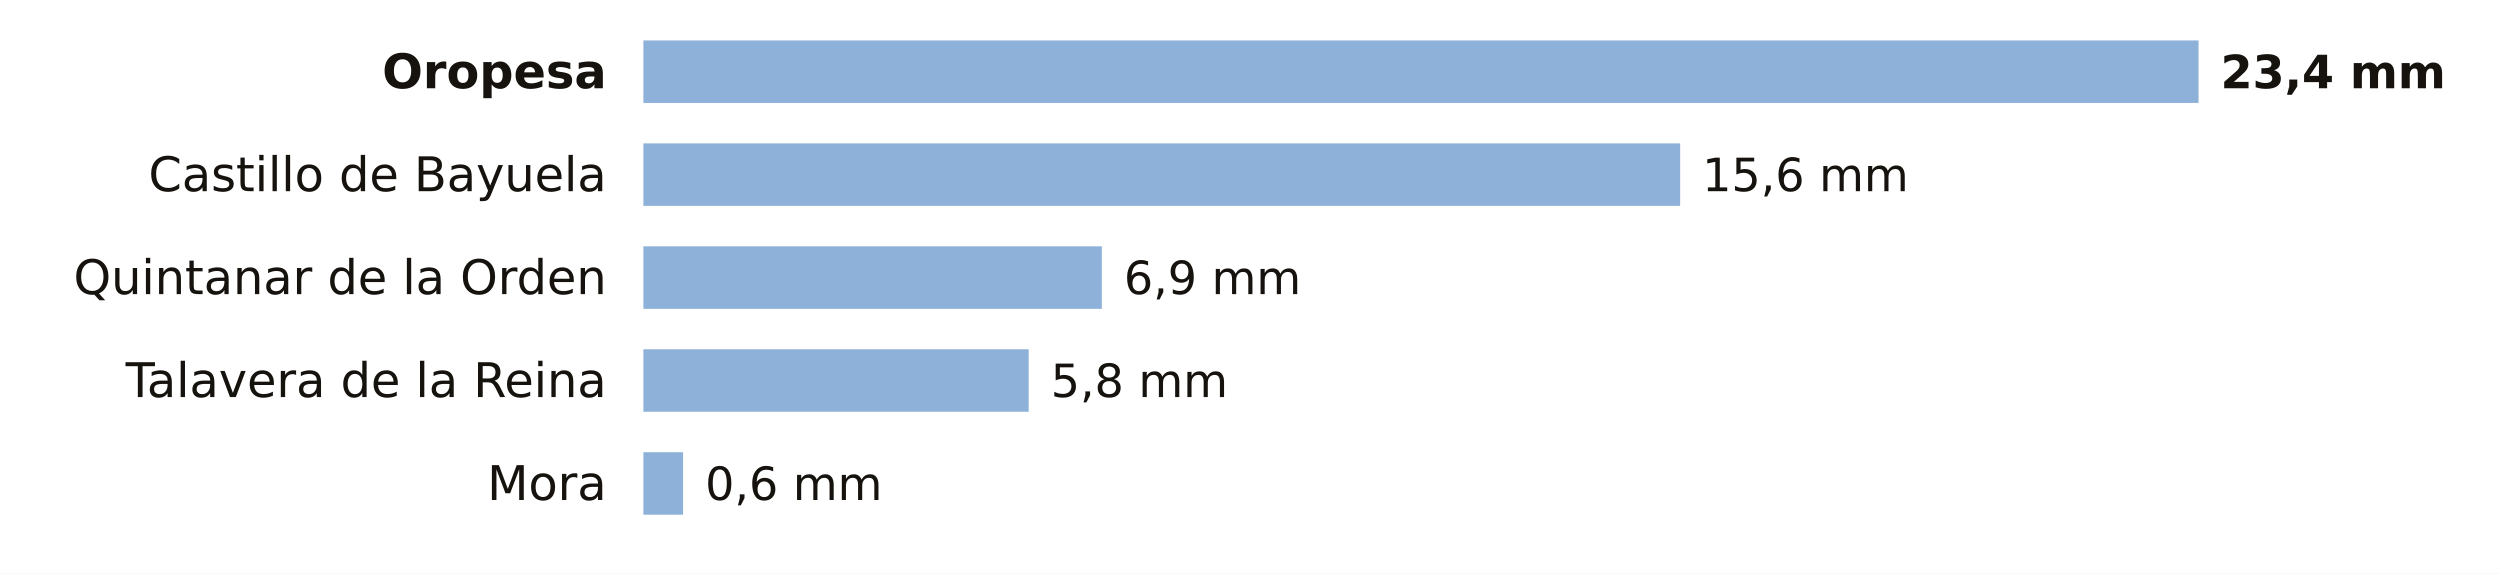
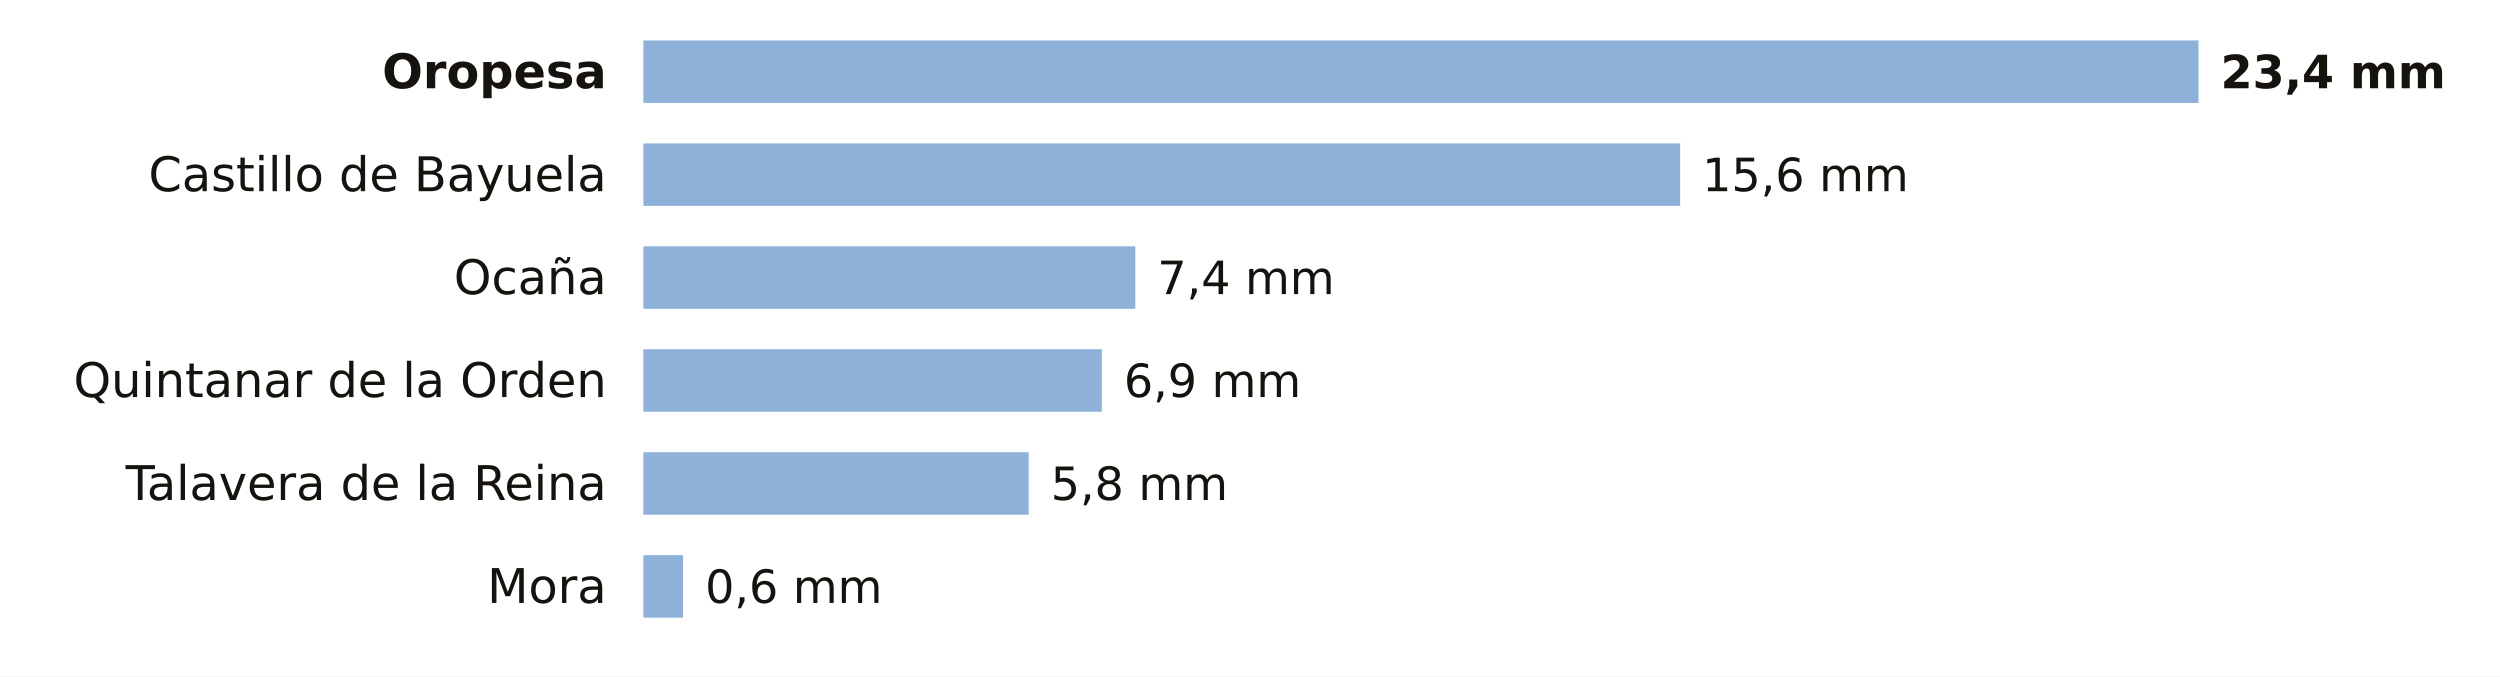
- <svg xmlns="http://www.w3.org/2000/svg" viewBox="0 0 680 156" width="680" height="156" role="img" aria-label="La lluvia de los últimos 7 días en las estaciones de AEMET de Toledo">
-   <rect width="680" height="156" fill="#FFFFFF" />
+ <svg xmlns="http://www.w3.org/2000/svg" viewBox="0 0 680 184" width="680" height="184" role="img" aria-label="La lluvia de los últimos 7 días en las estaciones de AEMET de Toledo">
+   <rect width="680" height="184" fill="#FFFFFF" />
  <text x="165.0" y="24.0" font-size="13" fill="#16130F" text-anchor="end" font-weight="600" font-family="Public Sans, DejaVu Sans, Arial, sans-serif">Oropesa</text>
  <rect x="175" y="11" width="423.0" height="17" fill="#8EB1DA" />
  <text x="604.0" y="24.0" font-size="12.5" fill="#16130F" text-anchor="start" font-weight="700" font-family="Public Sans, DejaVu Sans, Arial, sans-serif">23,4 mm</text>
  <text x="165.0" y="52.0" font-size="13" fill="#16130F" text-anchor="end" font-weight="400" font-family="Public Sans, DejaVu Sans, Arial, sans-serif">Castillo de Bayuela</text>
  <rect x="175" y="39" width="282.0" height="17" fill="#8EB1DA" />
  <text x="463.0" y="52.0" font-size="12.5" fill="#16130F" text-anchor="start" font-weight="500" font-family="Public Sans, DejaVu Sans, Arial, sans-serif">15,6 mm</text>
-   <text x="165.0" y="80.0" font-size="13" fill="#16130F" text-anchor="end" font-weight="400" font-family="Public Sans, DejaVu Sans, Arial, sans-serif">Quintanar de la Orden</text>
-   <rect x="175" y="67" width="124.7" height="17" fill="#8EB1DA" />
-   <text x="305.7" y="80.0" font-size="12.5" fill="#16130F" text-anchor="start" font-weight="500" font-family="Public Sans, DejaVu Sans, Arial, sans-serif">6,9 mm</text>
-   <text x="165.0" y="108.0" font-size="13" fill="#16130F" text-anchor="end" font-weight="400" font-family="Public Sans, DejaVu Sans, Arial, sans-serif">Talavera de la Reina</text>
-   <rect x="175" y="95" width="104.8" height="17" fill="#8EB1DA" />
-   <text x="285.8" y="108.0" font-size="12.5" fill="#16130F" text-anchor="start" font-weight="500" font-family="Public Sans, DejaVu Sans, Arial, sans-serif">5,8 mm</text>
-   <text x="165.0" y="136.0" font-size="13" fill="#16130F" text-anchor="end" font-weight="400" font-family="Public Sans, DejaVu Sans, Arial, sans-serif">Mora</text>
-   <rect x="175" y="123" width="10.8" height="17" fill="#8EB1DA" />
-   <text x="191.8" y="136.0" font-size="12.5" fill="#16130F" text-anchor="start" font-weight="500" font-family="Public Sans, DejaVu Sans, Arial, sans-serif">0,6 mm</text>
+   <text x="165.0" y="80.0" font-size="13" fill="#16130F" text-anchor="end" font-weight="400" font-family="Public Sans, DejaVu Sans, Arial, sans-serif">Ocaña</text>
+   <rect x="175" y="67" width="133.8" height="17" fill="#8EB1DA" />
+   <text x="314.8" y="80.0" font-size="12.5" fill="#16130F" text-anchor="start" font-weight="500" font-family="Public Sans, DejaVu Sans, Arial, sans-serif">7,4 mm</text>
+   <text x="165.0" y="108.0" font-size="13" fill="#16130F" text-anchor="end" font-weight="400" font-family="Public Sans, DejaVu Sans, Arial, sans-serif">Quintanar de la Orden</text>
+   <rect x="175" y="95" width="124.7" height="17" fill="#8EB1DA" />
+   <text x="305.7" y="108.0" font-size="12.5" fill="#16130F" text-anchor="start" font-weight="500" font-family="Public Sans, DejaVu Sans, Arial, sans-serif">6,9 mm</text>
+   <text x="165.0" y="136.0" font-size="13" fill="#16130F" text-anchor="end" font-weight="400" font-family="Public Sans, DejaVu Sans, Arial, sans-serif">Talavera de la Reina</text>
+   <rect x="175" y="123" width="104.8" height="17" fill="#8EB1DA" />
+   <text x="285.8" y="136.0" font-size="12.5" fill="#16130F" text-anchor="start" font-weight="500" font-family="Public Sans, DejaVu Sans, Arial, sans-serif">5,8 mm</text>
+   <text x="165.0" y="164.0" font-size="13" fill="#16130F" text-anchor="end" font-weight="400" font-family="Public Sans, DejaVu Sans, Arial, sans-serif">Mora</text>
+   <rect x="175" y="151" width="10.8" height="17" fill="#8EB1DA" />
+   <text x="191.8" y="164.0" font-size="12.5" fill="#16130F" text-anchor="start" font-weight="500" font-family="Public Sans, DejaVu Sans, Arial, sans-serif">0,6 mm</text>
</svg>
